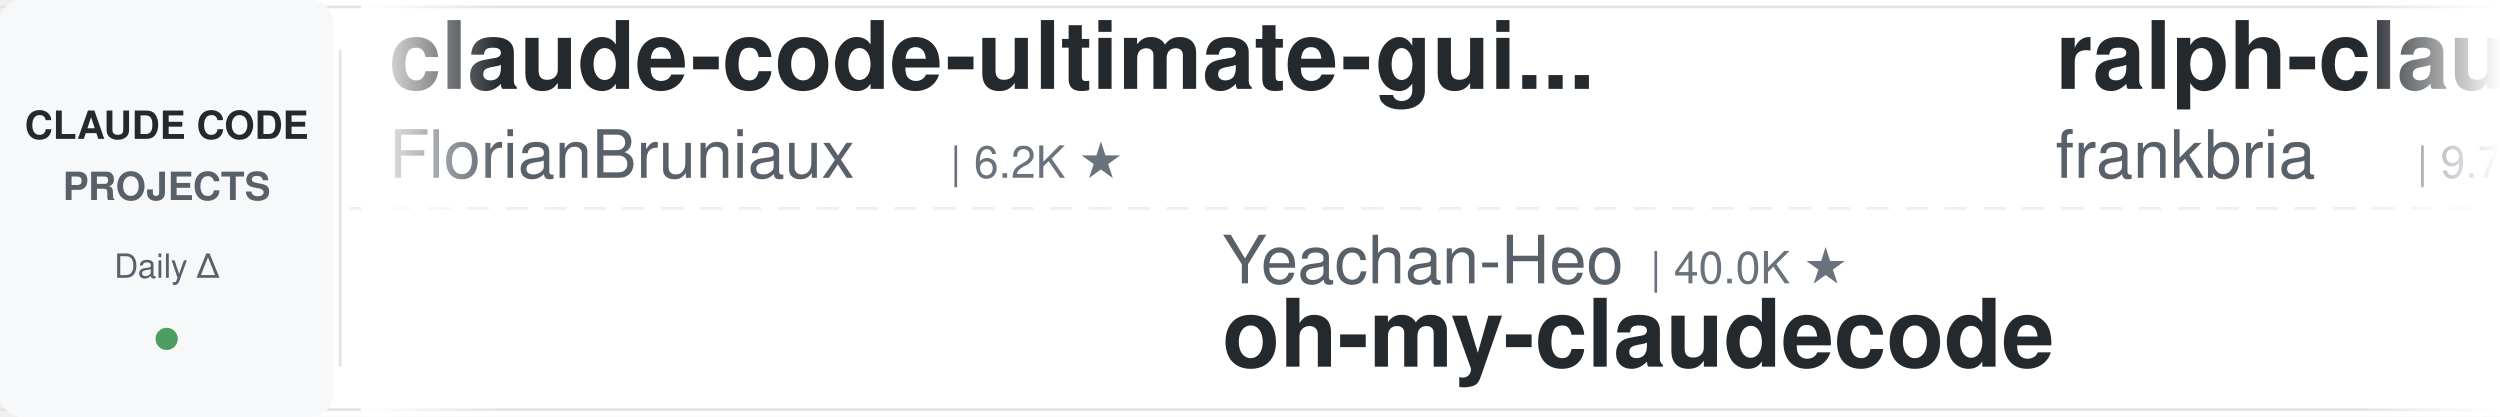
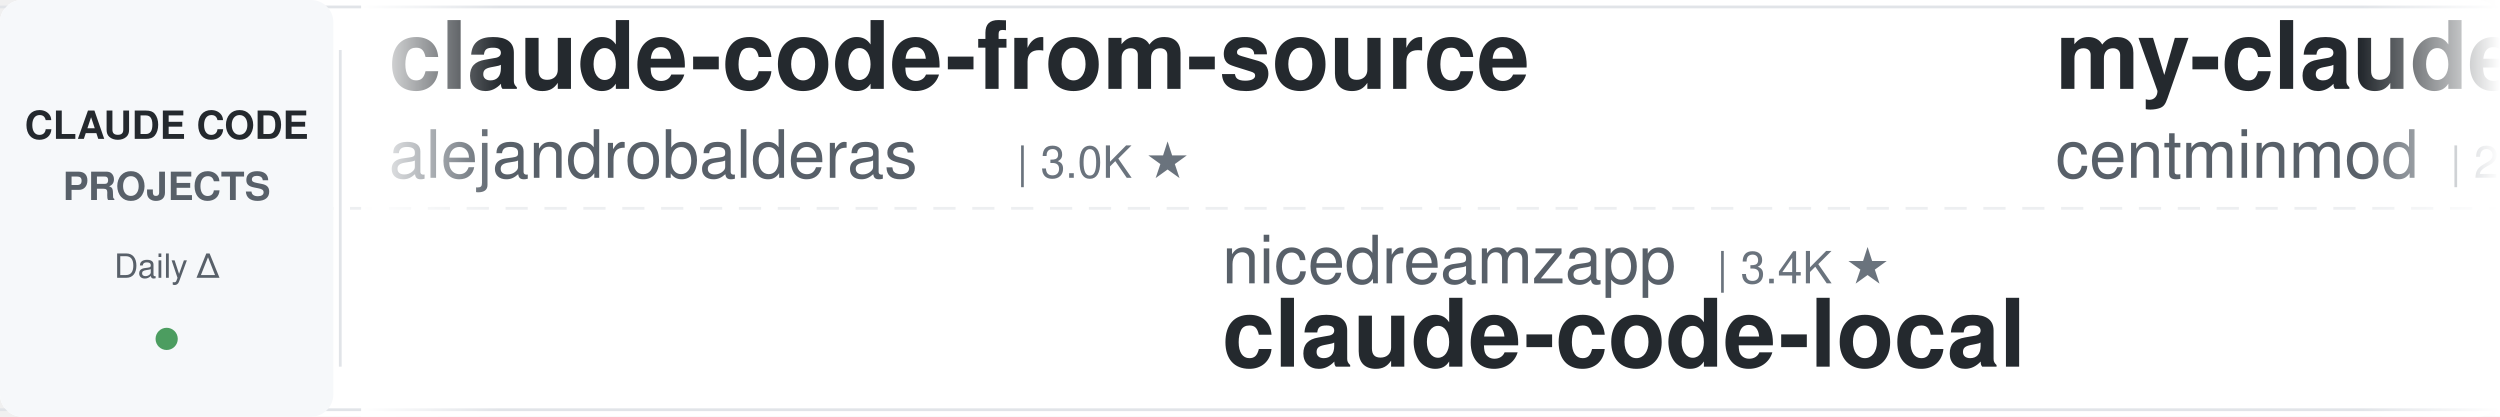
<svg xmlns="http://www.w3.org/2000/svg" width="900" height="150">
  <defs>
    <linearGradient id="leftFade" x1="0%" y1="0%" x2="100%" y2="0%">
      <stop offset="0%" style="stop-color:#ffffff;stop-opacity:1" />
      <stop offset="100%" style="stop-color:#ffffff;stop-opacity:0" />
    </linearGradient>
    <linearGradient id="rightFade" x1="0%" y1="0%" x2="100%" y2="0%">
      <stop offset="0%" style="stop-color:#ffffff;stop-opacity:0" />
      <stop offset="100%" style="stop-color:#ffffff;stop-opacity:1" />
    </linearGradient>
  </defs>
  <rect width="900" height="150" fill="#ffffff" rx="8" />
  <rect x="0" y="2" width="900" height="1" fill="#e1e4e8" />
  <rect x="0" y="147" width="900" height="1" fill="#e1e4e8" />
  <line x1="0" y1="75" x2="900" y2="75" stroke="#e1e4e8" stroke-width="1" stroke-dasharray="8 6" opacity="0.6" />
  <rect x="0" y="0" width="120" height="150" fill="#f6f8fa" rx="8" />
  <text x="60" y="50" font-family="-apple-system, BlinkMacSystemFont, 'Segoe UI', Helvetica, Arial, sans-serif" font-size="14" font-weight="600" fill="#24292e" text-anchor="middle">CLAUDE CODE</text>
  <text x="60" y="72" font-family="-apple-system, BlinkMacSystemFont, 'Segoe UI', Helvetica, Arial, sans-serif" font-size="14" font-weight="600" fill="#586069" text-anchor="middle">PROJECTS</text>
  <text x="60" y="100" font-family="-apple-system, BlinkMacSystemFont, 'Segoe UI', Helvetica, Arial, sans-serif" font-size="12" font-weight="500" fill="#586069" text-anchor="middle">Daily Δ</text>
  <circle cx="60" cy="122" r="4" fill="#22863a" opacity="0.8" />
  <rect x="122" y="18" width="1" height="114" fill="#e1e4e8" />
  <clipPath id="tickerClip">
    <rect x="130" y="0" width="770" height="150" />
  </clipPath>
  <g clip-path="url(#tickerClip)">
    <g id="tickerItems">
      <animateTransform attributeName="transform" attributeType="XML" type="translate" from="0 0" to="-3000 0" dur="54s" repeatCount="indefinite" />
      <g transform="translate(0, 0)">
-         <text x="140" y="32" font-family="-apple-system, BlinkMacSystemFont, 'Segoe UI', Helvetica, Arial, sans-serif" font-size="34" font-weight="600" fill="#24292e">claude-code-ultimate-gui...</text>
-         <text x="140" y="64" font-family="-apple-system, BlinkMacSystemFont, 'Segoe UI', Helvetica, Arial, sans-serif" font-size="24" font-weight="400" fill="#586069">FlorianBruniaux</text>
-         <text x="342" y="64" font-family="-apple-system, BlinkMacSystemFont, 'Segoe UI', Helvetica, Arial, sans-serif" font-size="16" font-weight="500" fill="#6a737d">| 6.2K ★</text>
+         <text x="140" y="32" font-family="-apple-system, BlinkMacSystemFont, 'Segoe UI', Helvetica, Arial, sans-serif" font-size="34" font-weight="600" fill="#24292e">claude-code-from-source</text>
+         <text x="140" y="64" font-family="-apple-system, BlinkMacSystemFont, 'Segoe UI', Helvetica, Arial, sans-serif" font-size="24" font-weight="400" fill="#586069">alejandrobalderas</text>
+         <text x="366" y="64" font-family="-apple-system, BlinkMacSystemFont, 'Segoe UI', Helvetica, Arial, sans-serif" font-size="16" font-weight="500" fill="#6a737d">| 3.0K ★</text>
      </g>
      <g transform="translate(300, 0)">
+         <text x="140" y="102" font-family="-apple-system, BlinkMacSystemFont, 'Segoe UI', Helvetica, Arial, sans-serif" font-size="24" font-weight="400" fill="#586069">nicedreamzapp</text>
+         <text x="318" y="102" font-family="-apple-system, BlinkMacSystemFont, 'Segoe UI', Helvetica, Arial, sans-serif" font-size="16" font-weight="500" fill="#6a737d">| 3.4K ★</text>
+         <text x="140" y="132" font-family="-apple-system, BlinkMacSystemFont, 'Segoe UI', Helvetica, Arial, sans-serif" font-size="34" font-weight="600" fill="#24292e">claude-code-local</text>
+       </g>
+       <g transform="translate(600, 0)">
+         <text x="140" y="32" font-family="-apple-system, BlinkMacSystemFont, 'Segoe UI', Helvetica, Arial, sans-serif" font-size="34" font-weight="600" fill="#24292e">my-claude-code-setup</text>
+         <text x="140" y="64" font-family="-apple-system, BlinkMacSystemFont, 'Segoe UI', Helvetica, Arial, sans-serif" font-size="24" font-weight="400" fill="#586069">centminmod</text>
+         <text x="282" y="64" font-family="-apple-system, BlinkMacSystemFont, 'Segoe UI', Helvetica, Arial, sans-serif" font-size="16" font-weight="500" fill="#6a737d">| 2.7K ★</text>
+       </g>
+       <g transform="translate(900, 0)">
+         <text x="140" y="102" font-family="-apple-system, BlinkMacSystemFont, 'Segoe UI', Helvetica, Arial, sans-serif" font-size="24" font-weight="400" fill="#586069">ChrisWiles</text>
+         <text x="282" y="102" font-family="-apple-system, BlinkMacSystemFont, 'Segoe UI', Helvetica, Arial, sans-serif" font-size="16" font-weight="500" fill="#6a737d">| 6.1K ★</text>
+         <text x="140" y="132" font-family="-apple-system, BlinkMacSystemFont, 'Segoe UI', Helvetica, Arial, sans-serif" font-size="34" font-weight="600" fill="#24292e">claude-code-showcase</text>
+       </g>
+       <g transform="translate(1200, 0)">
+         <text x="140" y="32" font-family="-apple-system, BlinkMacSystemFont, 'Segoe UI', Helvetica, Arial, sans-serif" font-size="34" font-weight="600" fill="#24292e">claude-code-guide</text>
+         <text x="140" y="64" font-family="-apple-system, BlinkMacSystemFont, 'Segoe UI', Helvetica, Arial, sans-serif" font-size="24" font-weight="400" fill="#586069">zebbern</text>
+         <text x="246" y="64" font-family="-apple-system, BlinkMacSystemFont, 'Segoe UI', Helvetica, Arial, sans-serif" font-size="16" font-weight="500" fill="#6a737d">| 4.7K ★</text>
+       </g>
+       <g transform="translate(1500, 0)">
        <text x="140" y="102" font-family="-apple-system, BlinkMacSystemFont, 'Segoe UI', Helvetica, Arial, sans-serif" font-size="24" font-weight="400" fill="#586069">Yeachan-Heo</text>
        <text x="294" y="102" font-family="-apple-system, BlinkMacSystemFont, 'Segoe UI', Helvetica, Arial, sans-serif" font-size="16" font-weight="500" fill="#6a737d">| 40.0K ★</text>
        <text x="140" y="132" font-family="-apple-system, BlinkMacSystemFont, 'Segoe UI', Helvetica, Arial, sans-serif" font-size="34" font-weight="600" fill="#24292e">oh-my-claudecode</text>
      </g>
-       <g transform="translate(600, 0)">
-         <text x="140" y="32" font-family="-apple-system, BlinkMacSystemFont, 'Segoe UI', Helvetica, Arial, sans-serif" font-size="34" font-weight="600" fill="#24292e">ralph-claude-code</text>
-         <text x="140" y="64" font-family="-apple-system, BlinkMacSystemFont, 'Segoe UI', Helvetica, Arial, sans-serif" font-size="24" font-weight="400" fill="#586069">frankbria</text>
-         <text x="270" y="64" font-family="-apple-system, BlinkMacSystemFont, 'Segoe UI', Helvetica, Arial, sans-serif" font-size="16" font-weight="500" fill="#6a737d">| 9.7K ★</text>
-       </g>
-       <g transform="translate(900, 0)">
-         <text x="140" y="102" font-family="-apple-system, BlinkMacSystemFont, 'Segoe UI', Helvetica, Arial, sans-serif" font-size="24" font-weight="400" fill="#586069">overwirehq</text>
-         <text x="282" y="102" font-family="-apple-system, BlinkMacSystemFont, 'Segoe UI', Helvetica, Arial, sans-serif" font-size="16" font-weight="500" fill="#6a737d">| 2.8K ★</text>
-         <text x="140" y="132" font-family="-apple-system, BlinkMacSystemFont, 'Segoe UI', Helvetica, Arial, sans-serif" font-size="34" font-weight="600" fill="#24292e">claude-code-telegram</text>
-       </g>
-       <g transform="translate(1200, 0)">
-         <text x="140" y="32" font-family="-apple-system, BlinkMacSystemFont, 'Segoe UI', Helvetica, Arial, sans-serif" font-size="34" font-weight="600" fill="#24292e">claude-code-cli</text>
-         <text x="140" y="64" font-family="-apple-system, BlinkMacSystemFont, 'Segoe UI', Helvetica, Arial, sans-serif" font-size="24" font-weight="400" fill="#586069">huangserva</text>
-         <text x="282" y="64" font-family="-apple-system, BlinkMacSystemFont, 'Segoe UI', Helvetica, Arial, sans-serif" font-size="16" font-weight="500" fill="#6a737d">| 629 ★</text>
-       </g>
-       <g transform="translate(1500, 0)">
-         <text x="140" y="102" font-family="-apple-system, BlinkMacSystemFont, 'Segoe UI', Helvetica, Arial, sans-serif" font-size="24" font-weight="400" fill="#586069">andrew-kramer-inno</text>
-         <text x="378" y="102" font-family="-apple-system, BlinkMacSystemFont, 'Segoe UI', Helvetica, Arial, sans-serif" font-size="16" font-weight="500" fill="#6a737d">| 593 ★</text>
-         <text x="140" y="132" font-family="-apple-system, BlinkMacSystemFont, 'Segoe UI', Helvetica, Arial, sans-serif" font-size="34" font-weight="600" fill="#24292e">claude-code-source-build</text>
-       </g>
      <g transform="translate(1800, 0)">
-         <text x="140" y="32" font-family="-apple-system, BlinkMacSystemFont, 'Segoe UI', Helvetica, Arial, sans-serif" font-size="34" font-weight="600" fill="#24292e">free-claude-code</text>
-         <text x="140" y="64" font-family="-apple-system, BlinkMacSystemFont, 'Segoe UI', Helvetica, Arial, sans-serif" font-size="24" font-weight="400" fill="#586069">Alishahryar1</text>
-         <text x="306" y="64" font-family="-apple-system, BlinkMacSystemFont, 'Segoe UI', Helvetica, Arial, sans-serif" font-size="16" font-weight="500" fill="#6a737d">| 61.3K ★</text>
+         <text x="140" y="32" font-family="-apple-system, BlinkMacSystemFont, 'Segoe UI', Helvetica, Arial, sans-serif" font-size="34" font-weight="600" fill="#24292e">claude-code-proxy</text>
+         <text x="140" y="64" font-family="-apple-system, BlinkMacSystemFont, 'Segoe UI', Helvetica, Arial, sans-serif" font-size="24" font-weight="400" fill="#586069">fuergaosi233</text>
+         <text x="306" y="64" font-family="-apple-system, BlinkMacSystemFont, 'Segoe UI', Helvetica, Arial, sans-serif" font-size="16" font-weight="500" fill="#6a737d">| 2.8K ★</text>
      </g>
      <g transform="translate(2100, 0)">
-         <text x="140" y="102" font-family="-apple-system, BlinkMacSystemFont, 'Segoe UI', Helvetica, Arial, sans-serif" font-size="24" font-weight="400" fill="#586069">asgeirtj</text>
-         <text x="258" y="102" font-family="-apple-system, BlinkMacSystemFont, 'Segoe UI', Helvetica, Arial, sans-serif" font-size="16" font-weight="500" fill="#6a737d">| 69.8K ★</text>
-         <text x="140" y="132" font-family="-apple-system, BlinkMacSystemFont, 'Segoe UI', Helvetica, Arial, sans-serif" font-size="34" font-weight="600" fill="#24292e">system_prompts_leaks</text>
+         <text x="140" y="102" font-family="-apple-system, BlinkMacSystemFont, 'Segoe UI', Helvetica, Arial, sans-serif" font-size="24" font-weight="400" fill="#586069">musistudio</text>
+         <text x="282" y="102" font-family="-apple-system, BlinkMacSystemFont, 'Segoe UI', Helvetica, Arial, sans-serif" font-size="16" font-weight="500" fill="#6a737d">| 37.7K ★</text>
+         <text x="140" y="132" font-family="-apple-system, BlinkMacSystemFont, 'Segoe UI', Helvetica, Arial, sans-serif" font-size="34" font-weight="600" fill="#24292e">claude-code-router</text>
      </g>
      <g transform="translate(2400, 0)">
-         <text x="140" y="32" font-family="-apple-system, BlinkMacSystemFont, 'Segoe UI', Helvetica, Arial, sans-serif" font-size="34" font-weight="600" fill="#24292e">claude-code-showcase</text>
-         <text x="140" y="64" font-family="-apple-system, BlinkMacSystemFont, 'Segoe UI', Helvetica, Arial, sans-serif" font-size="24" font-weight="400" fill="#586069">ChrisWiles</text>
-         <text x="282" y="64" font-family="-apple-system, BlinkMacSystemFont, 'Segoe UI', Helvetica, Arial, sans-serif" font-size="16" font-weight="500" fill="#6a737d">| 6.1K ★</text>
+         <text x="140" y="32" font-family="-apple-system, BlinkMacSystemFont, 'Segoe UI', Helvetica, Arial, sans-serif" font-size="34" font-weight="600" fill="#24292e">claude-code-analysis</text>
+         <text x="140" y="64" font-family="-apple-system, BlinkMacSystemFont, 'Segoe UI', Helvetica, Arial, sans-serif" font-size="24" font-weight="400" fill="#586069">liuup</text>
+         <text x="222" y="64" font-family="-apple-system, BlinkMacSystemFont, 'Segoe UI', Helvetica, Arial, sans-serif" font-size="16" font-weight="500" fill="#6a737d">| 4.0K ★</text>
      </g>
      <g transform="translate(2700, 0)">
-         <text x="140" y="102" font-family="-apple-system, BlinkMacSystemFont, 'Segoe UI', Helvetica, Arial, sans-serif" font-size="24" font-weight="400" fill="#586069">1rgs</text>
-         <text x="210" y="102" font-family="-apple-system, BlinkMacSystemFont, 'Segoe UI', Helvetica, Arial, sans-serif" font-size="16" font-weight="500" fill="#6a737d">| 3.8K ★</text>
-         <text x="140" y="132" font-family="-apple-system, BlinkMacSystemFont, 'Segoe UI', Helvetica, Arial, sans-serif" font-size="34" font-weight="600" fill="#24292e">claude-code-proxy</text>
+         <text x="140" y="102" font-family="-apple-system, BlinkMacSystemFont, 'Segoe UI', Helvetica, Arial, sans-serif" font-size="24" font-weight="400" fill="#586069">VILA-Lab</text>
+         <text x="258" y="102" font-family="-apple-system, BlinkMacSystemFont, 'Segoe UI', Helvetica, Arial, sans-serif" font-size="16" font-weight="500" fill="#6a737d">| 2.2K ★</text>
+         <text x="140" y="132" font-family="-apple-system, BlinkMacSystemFont, 'Segoe UI', Helvetica, Arial, sans-serif" font-size="34" font-weight="600" fill="#24292e">Dive-into-Claude-Code</text>
      </g>
      <g transform="translate(3000, 0)">
-         <text x="140" y="32" font-family="-apple-system, BlinkMacSystemFont, 'Segoe UI', Helvetica, Arial, sans-serif" font-size="34" font-weight="600" fill="#24292e">claude-code-ultimate-gui...</text>
-         <text x="140" y="64" font-family="-apple-system, BlinkMacSystemFont, 'Segoe UI', Helvetica, Arial, sans-serif" font-size="24" font-weight="400" fill="#586069">FlorianBruniaux</text>
-         <text x="342" y="64" font-family="-apple-system, BlinkMacSystemFont, 'Segoe UI', Helvetica, Arial, sans-serif" font-size="16" font-weight="500" fill="#6a737d">| 6.2K ★</text>
+         <text x="140" y="32" font-family="-apple-system, BlinkMacSystemFont, 'Segoe UI', Helvetica, Arial, sans-serif" font-size="34" font-weight="600" fill="#24292e">claude-code-from-source</text>
+         <text x="140" y="64" font-family="-apple-system, BlinkMacSystemFont, 'Segoe UI', Helvetica, Arial, sans-serif" font-size="24" font-weight="400" fill="#586069">alejandrobalderas</text>
+         <text x="366" y="64" font-family="-apple-system, BlinkMacSystemFont, 'Segoe UI', Helvetica, Arial, sans-serif" font-size="16" font-weight="500" fill="#6a737d">| 3.0K ★</text>
      </g>
      <g transform="translate(3300, 0)">
-         <text x="140" y="102" font-family="-apple-system, BlinkMacSystemFont, 'Segoe UI', Helvetica, Arial, sans-serif" font-size="24" font-weight="400" fill="#586069">Yeachan-Heo</text>
-         <text x="294" y="102" font-family="-apple-system, BlinkMacSystemFont, 'Segoe UI', Helvetica, Arial, sans-serif" font-size="16" font-weight="500" fill="#6a737d">| 40.0K ★</text>
-         <text x="140" y="132" font-family="-apple-system, BlinkMacSystemFont, 'Segoe UI', Helvetica, Arial, sans-serif" font-size="34" font-weight="600" fill="#24292e">oh-my-claudecode</text>
+         <text x="140" y="102" font-family="-apple-system, BlinkMacSystemFont, 'Segoe UI', Helvetica, Arial, sans-serif" font-size="24" font-weight="400" fill="#586069">nicedreamzapp</text>
+         <text x="318" y="102" font-family="-apple-system, BlinkMacSystemFont, 'Segoe UI', Helvetica, Arial, sans-serif" font-size="16" font-weight="500" fill="#6a737d">| 3.4K ★</text>
+         <text x="140" y="132" font-family="-apple-system, BlinkMacSystemFont, 'Segoe UI', Helvetica, Arial, sans-serif" font-size="34" font-weight="600" fill="#24292e">claude-code-local</text>
      </g>
      <g transform="translate(3600, 0)">
-         <text x="140" y="32" font-family="-apple-system, BlinkMacSystemFont, 'Segoe UI', Helvetica, Arial, sans-serif" font-size="34" font-weight="600" fill="#24292e">ralph-claude-code</text>
-         <text x="140" y="64" font-family="-apple-system, BlinkMacSystemFont, 'Segoe UI', Helvetica, Arial, sans-serif" font-size="24" font-weight="400" fill="#586069">frankbria</text>
-         <text x="270" y="64" font-family="-apple-system, BlinkMacSystemFont, 'Segoe UI', Helvetica, Arial, sans-serif" font-size="16" font-weight="500" fill="#6a737d">| 9.7K ★</text>
+         <text x="140" y="32" font-family="-apple-system, BlinkMacSystemFont, 'Segoe UI', Helvetica, Arial, sans-serif" font-size="34" font-weight="600" fill="#24292e">my-claude-code-setup</text>
+         <text x="140" y="64" font-family="-apple-system, BlinkMacSystemFont, 'Segoe UI', Helvetica, Arial, sans-serif" font-size="24" font-weight="400" fill="#586069">centminmod</text>
+         <text x="282" y="64" font-family="-apple-system, BlinkMacSystemFont, 'Segoe UI', Helvetica, Arial, sans-serif" font-size="16" font-weight="500" fill="#6a737d">| 2.7K ★</text>
      </g>
      <g transform="translate(3900, 0)">
-         <text x="140" y="102" font-family="-apple-system, BlinkMacSystemFont, 'Segoe UI', Helvetica, Arial, sans-serif" font-size="24" font-weight="400" fill="#586069">overwirehq</text>
-         <text x="282" y="102" font-family="-apple-system, BlinkMacSystemFont, 'Segoe UI', Helvetica, Arial, sans-serif" font-size="16" font-weight="500" fill="#6a737d">| 2.8K ★</text>
-         <text x="140" y="132" font-family="-apple-system, BlinkMacSystemFont, 'Segoe UI', Helvetica, Arial, sans-serif" font-size="34" font-weight="600" fill="#24292e">claude-code-telegram</text>
+         <text x="140" y="102" font-family="-apple-system, BlinkMacSystemFont, 'Segoe UI', Helvetica, Arial, sans-serif" font-size="24" font-weight="400" fill="#586069">ChrisWiles</text>
+         <text x="282" y="102" font-family="-apple-system, BlinkMacSystemFont, 'Segoe UI', Helvetica, Arial, sans-serif" font-size="16" font-weight="500" fill="#6a737d">| 6.1K ★</text>
+         <text x="140" y="132" font-family="-apple-system, BlinkMacSystemFont, 'Segoe UI', Helvetica, Arial, sans-serif" font-size="34" font-weight="600" fill="#24292e">claude-code-showcase</text>
      </g>
    </g>
  </g>
  <rect x="130" y="0" width="50" height="150" fill="url(#leftFade)" />
  <rect x="850" y="0" width="50" height="150" fill="url(#rightFade)" />
</svg>
